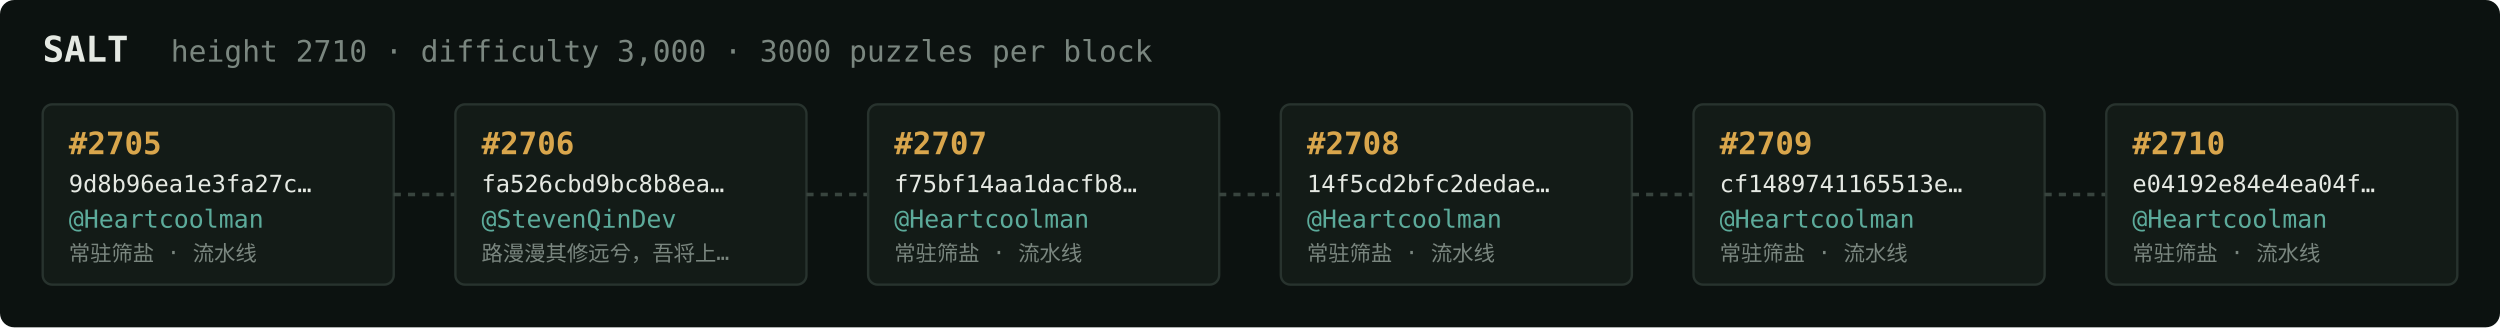
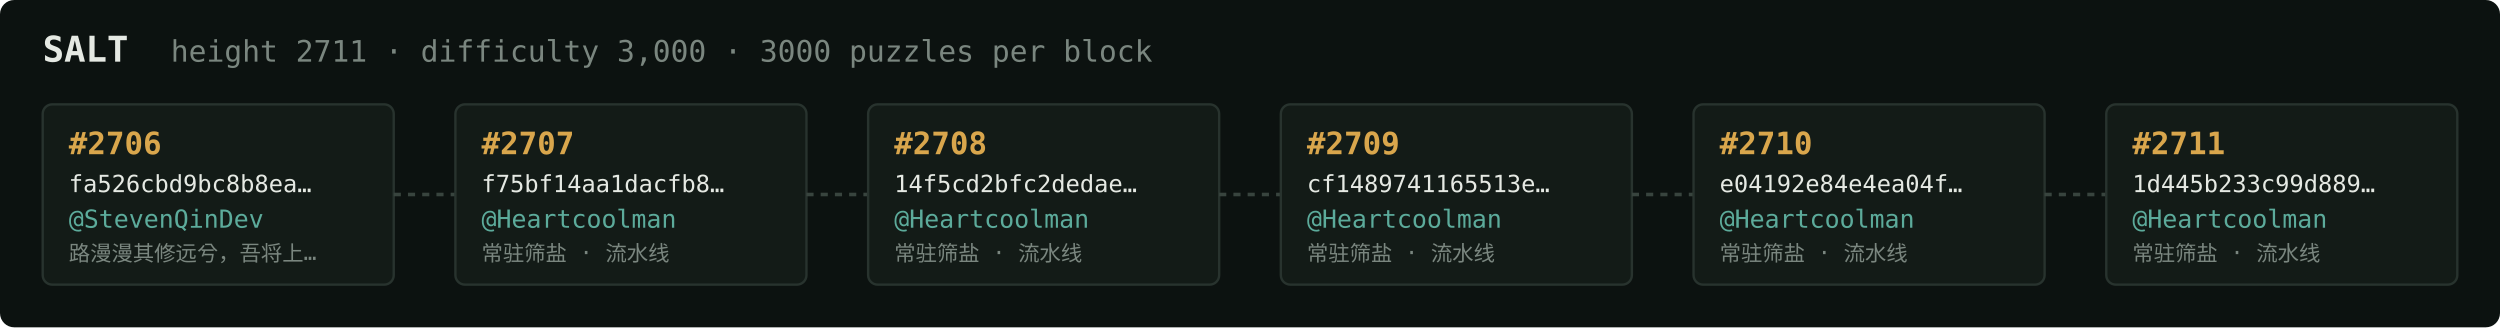
<svg xmlns="http://www.w3.org/2000/svg" width="1054" height="138" viewBox="0 0 1054 138" font-family="ui-monospace,SFMono-Regular,Menlo,monospace">
  <rect fill="#0c1210" width="1054" height="138" rx="6" />
  <text x="18" y="26" fill="#e5e9e3" font-size="15" font-weight="700">SALT</text>
-   <text x="72" y="26" fill="#7a867f" font-size="12.5">height 2710 · difficulty 3,000 · 3000 puzzles per block</text>
+   <text x="72" y="26" fill="#7a867f" font-size="12.5">height 2711 · difficulty 3,000 · 3000 puzzles per block</text>
  <rect x="18" y="44" width="148" height="76" rx="4" fill="#131b17" stroke="#28332e" stroke-width="1" />
-   <text x="29" y="65" fill="#d9a64c" font-size="13" font-weight="700">#2705</text>
-   <text x="29" y="81" fill="#e5e9e3" font-size="10">9d8b96ea1e3fa27c…</text>
-   <text x="29" y="96" fill="#5cab9b" font-size="10.5">@Heartcoolman</text>
-   <text x="29" y="110" fill="#7a867f" font-size="9">常驻筛盐 · 流水线</text>
+   <text x="29" y="65" fill="#d9a64c" font-size="13" font-weight="700">#2706</text>
+   <text x="29" y="81" fill="#e5e9e3" font-size="10">fa526cbd9bc8b8ea…</text>
+   <text x="29" y="96" fill="#5cab9b" font-size="10.5">@StevenQinDev</text>
+   <text x="29" y="110" fill="#7a867f" font-size="9">路漫漫其修远兮，吾将上…</text>
  <line x1="166" y1="82.0" x2="192" y2="82.0" stroke="#38443e" stroke-width="1.5" stroke-dasharray="3 3" />
  <rect x="192" y="44" width="148" height="76" rx="4" fill="#131b17" stroke="#28332e" stroke-width="1" />
-   <text x="203" y="65" fill="#d9a64c" font-size="13" font-weight="700">#2706</text>
-   <text x="203" y="81" fill="#e5e9e3" font-size="10">fa526cbd9bc8b8ea…</text>
-   <text x="203" y="96" fill="#5cab9b" font-size="10.5">@StevenQinDev</text>
-   <text x="203" y="110" fill="#7a867f" font-size="9">路漫漫其修远兮，吾将上…</text>
+   <text x="203" y="65" fill="#d9a64c" font-size="13" font-weight="700">#2707</text>
+   <text x="203" y="81" fill="#e5e9e3" font-size="10">f75bf14aa1dacfb8…</text>
+   <text x="203" y="96" fill="#5cab9b" font-size="10.5">@Heartcoolman</text>
+   <text x="203" y="110" fill="#7a867f" font-size="9">常驻筛盐 · 流水线</text>
  <line x1="340" y1="82.0" x2="366" y2="82.0" stroke="#38443e" stroke-width="1.5" stroke-dasharray="3 3" />
  <rect x="366" y="44" width="148" height="76" rx="4" fill="#131b17" stroke="#28332e" stroke-width="1" />
-   <text x="377" y="65" fill="#d9a64c" font-size="13" font-weight="700">#2707</text>
-   <text x="377" y="81" fill="#e5e9e3" font-size="10">f75bf14aa1dacfb8…</text>
+   <text x="377" y="65" fill="#d9a64c" font-size="13" font-weight="700">#2708</text>
+   <text x="377" y="81" fill="#e5e9e3" font-size="10">14f5cd2bfc2dedae…</text>
  <text x="377" y="96" fill="#5cab9b" font-size="10.5">@Heartcoolman</text>
  <text x="377" y="110" fill="#7a867f" font-size="9">常驻筛盐 · 流水线</text>
  <line x1="514" y1="82.0" x2="540" y2="82.0" stroke="#38443e" stroke-width="1.5" stroke-dasharray="3 3" />
  <rect x="540" y="44" width="148" height="76" rx="4" fill="#131b17" stroke="#28332e" stroke-width="1" />
-   <text x="551" y="65" fill="#d9a64c" font-size="13" font-weight="700">#2708</text>
-   <text x="551" y="81" fill="#e5e9e3" font-size="10">14f5cd2bfc2dedae…</text>
+   <text x="551" y="65" fill="#d9a64c" font-size="13" font-weight="700">#2709</text>
+   <text x="551" y="81" fill="#e5e9e3" font-size="10">cf1489741165513e…</text>
  <text x="551" y="96" fill="#5cab9b" font-size="10.5">@Heartcoolman</text>
  <text x="551" y="110" fill="#7a867f" font-size="9">常驻筛盐 · 流水线</text>
  <line x1="688" y1="82.0" x2="714" y2="82.0" stroke="#38443e" stroke-width="1.5" stroke-dasharray="3 3" />
  <rect x="714" y="44" width="148" height="76" rx="4" fill="#131b17" stroke="#28332e" stroke-width="1" />
-   <text x="725" y="65" fill="#d9a64c" font-size="13" font-weight="700">#2709</text>
-   <text x="725" y="81" fill="#e5e9e3" font-size="10">cf1489741165513e…</text>
+   <text x="725" y="65" fill="#d9a64c" font-size="13" font-weight="700">#2710</text>
+   <text x="725" y="81" fill="#e5e9e3" font-size="10">e04192e84e4ea04f…</text>
  <text x="725" y="96" fill="#5cab9b" font-size="10.5">@Heartcoolman</text>
  <text x="725" y="110" fill="#7a867f" font-size="9">常驻筛盐 · 流水线</text>
  <line x1="862" y1="82.0" x2="888" y2="82.0" stroke="#38443e" stroke-width="1.5" stroke-dasharray="3 3" />
  <rect x="888" y="44" width="148" height="76" rx="4" fill="#131b17" stroke="#28332e" stroke-width="1" />
-   <text x="899" y="65" fill="#d9a64c" font-size="13" font-weight="700">#2710</text>
-   <text x="899" y="81" fill="#e5e9e3" font-size="10">e04192e84e4ea04f…</text>
+   <text x="899" y="65" fill="#d9a64c" font-size="13" font-weight="700">#2711</text>
+   <text x="899" y="81" fill="#e5e9e3" font-size="10">1d445b233c99d889…</text>
  <text x="899" y="96" fill="#5cab9b" font-size="10.5">@Heartcoolman</text>
  <text x="899" y="110" fill="#7a867f" font-size="9">常驻筛盐 · 流水线</text>
</svg>
